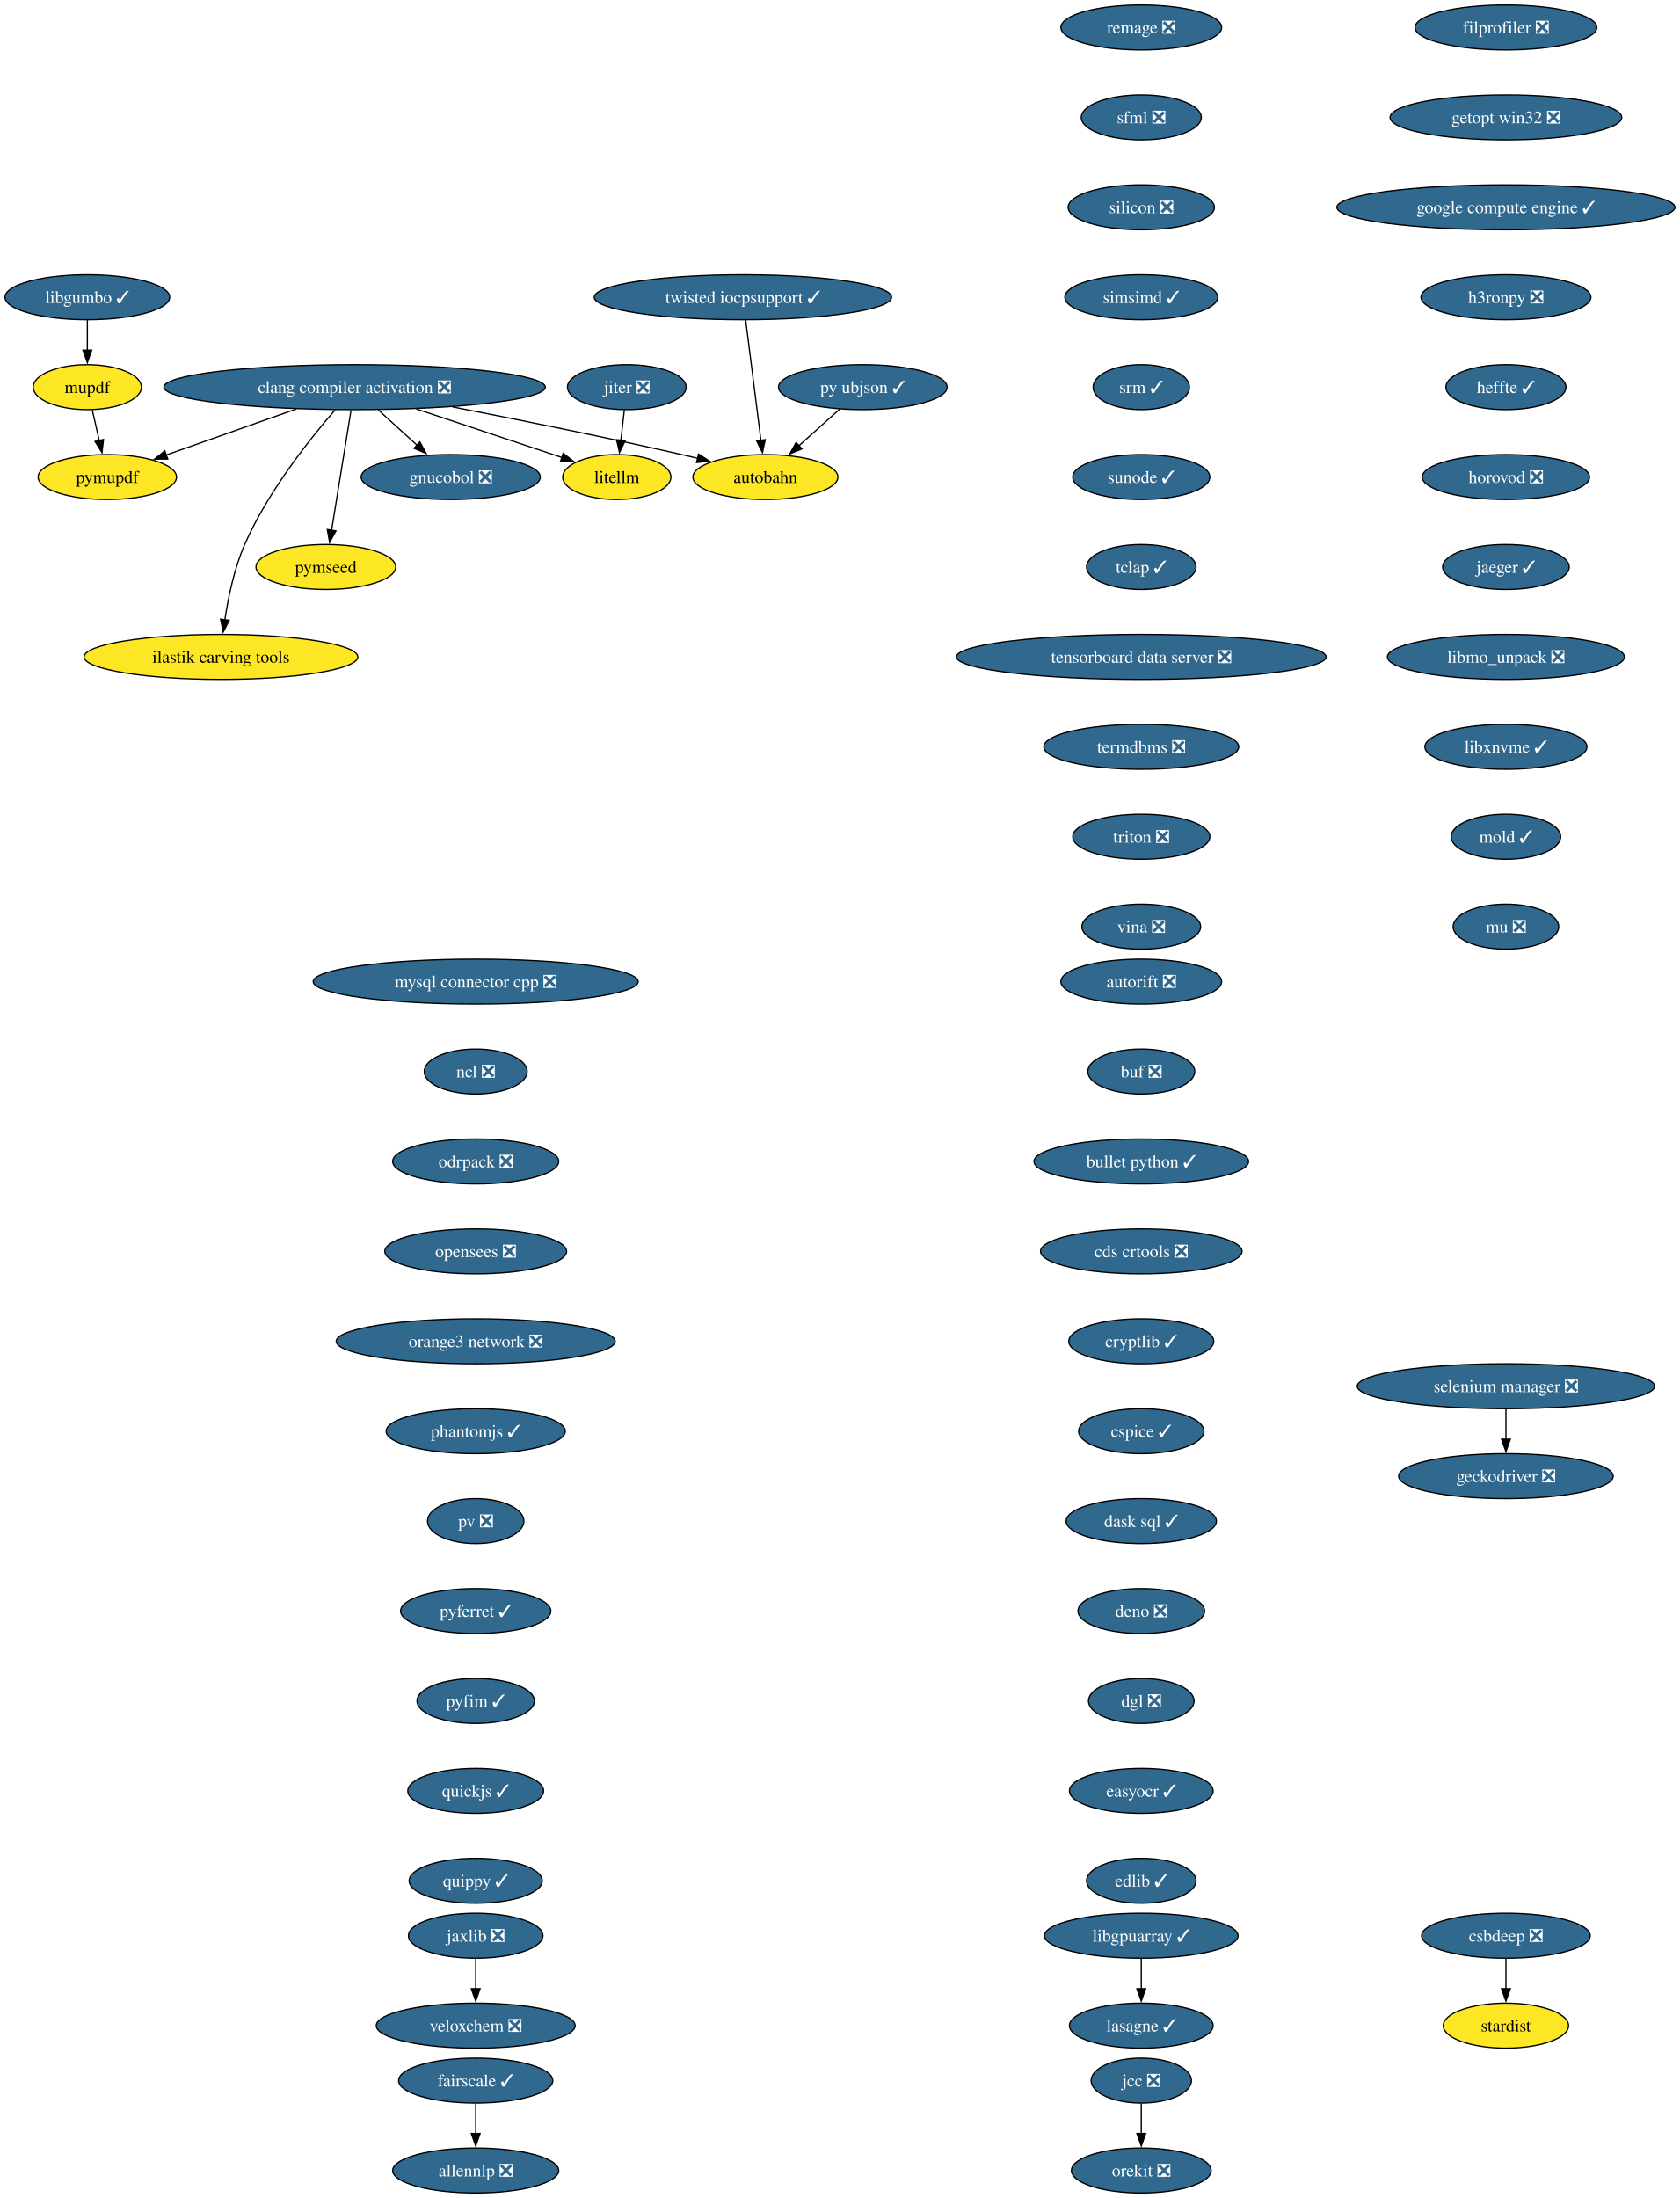
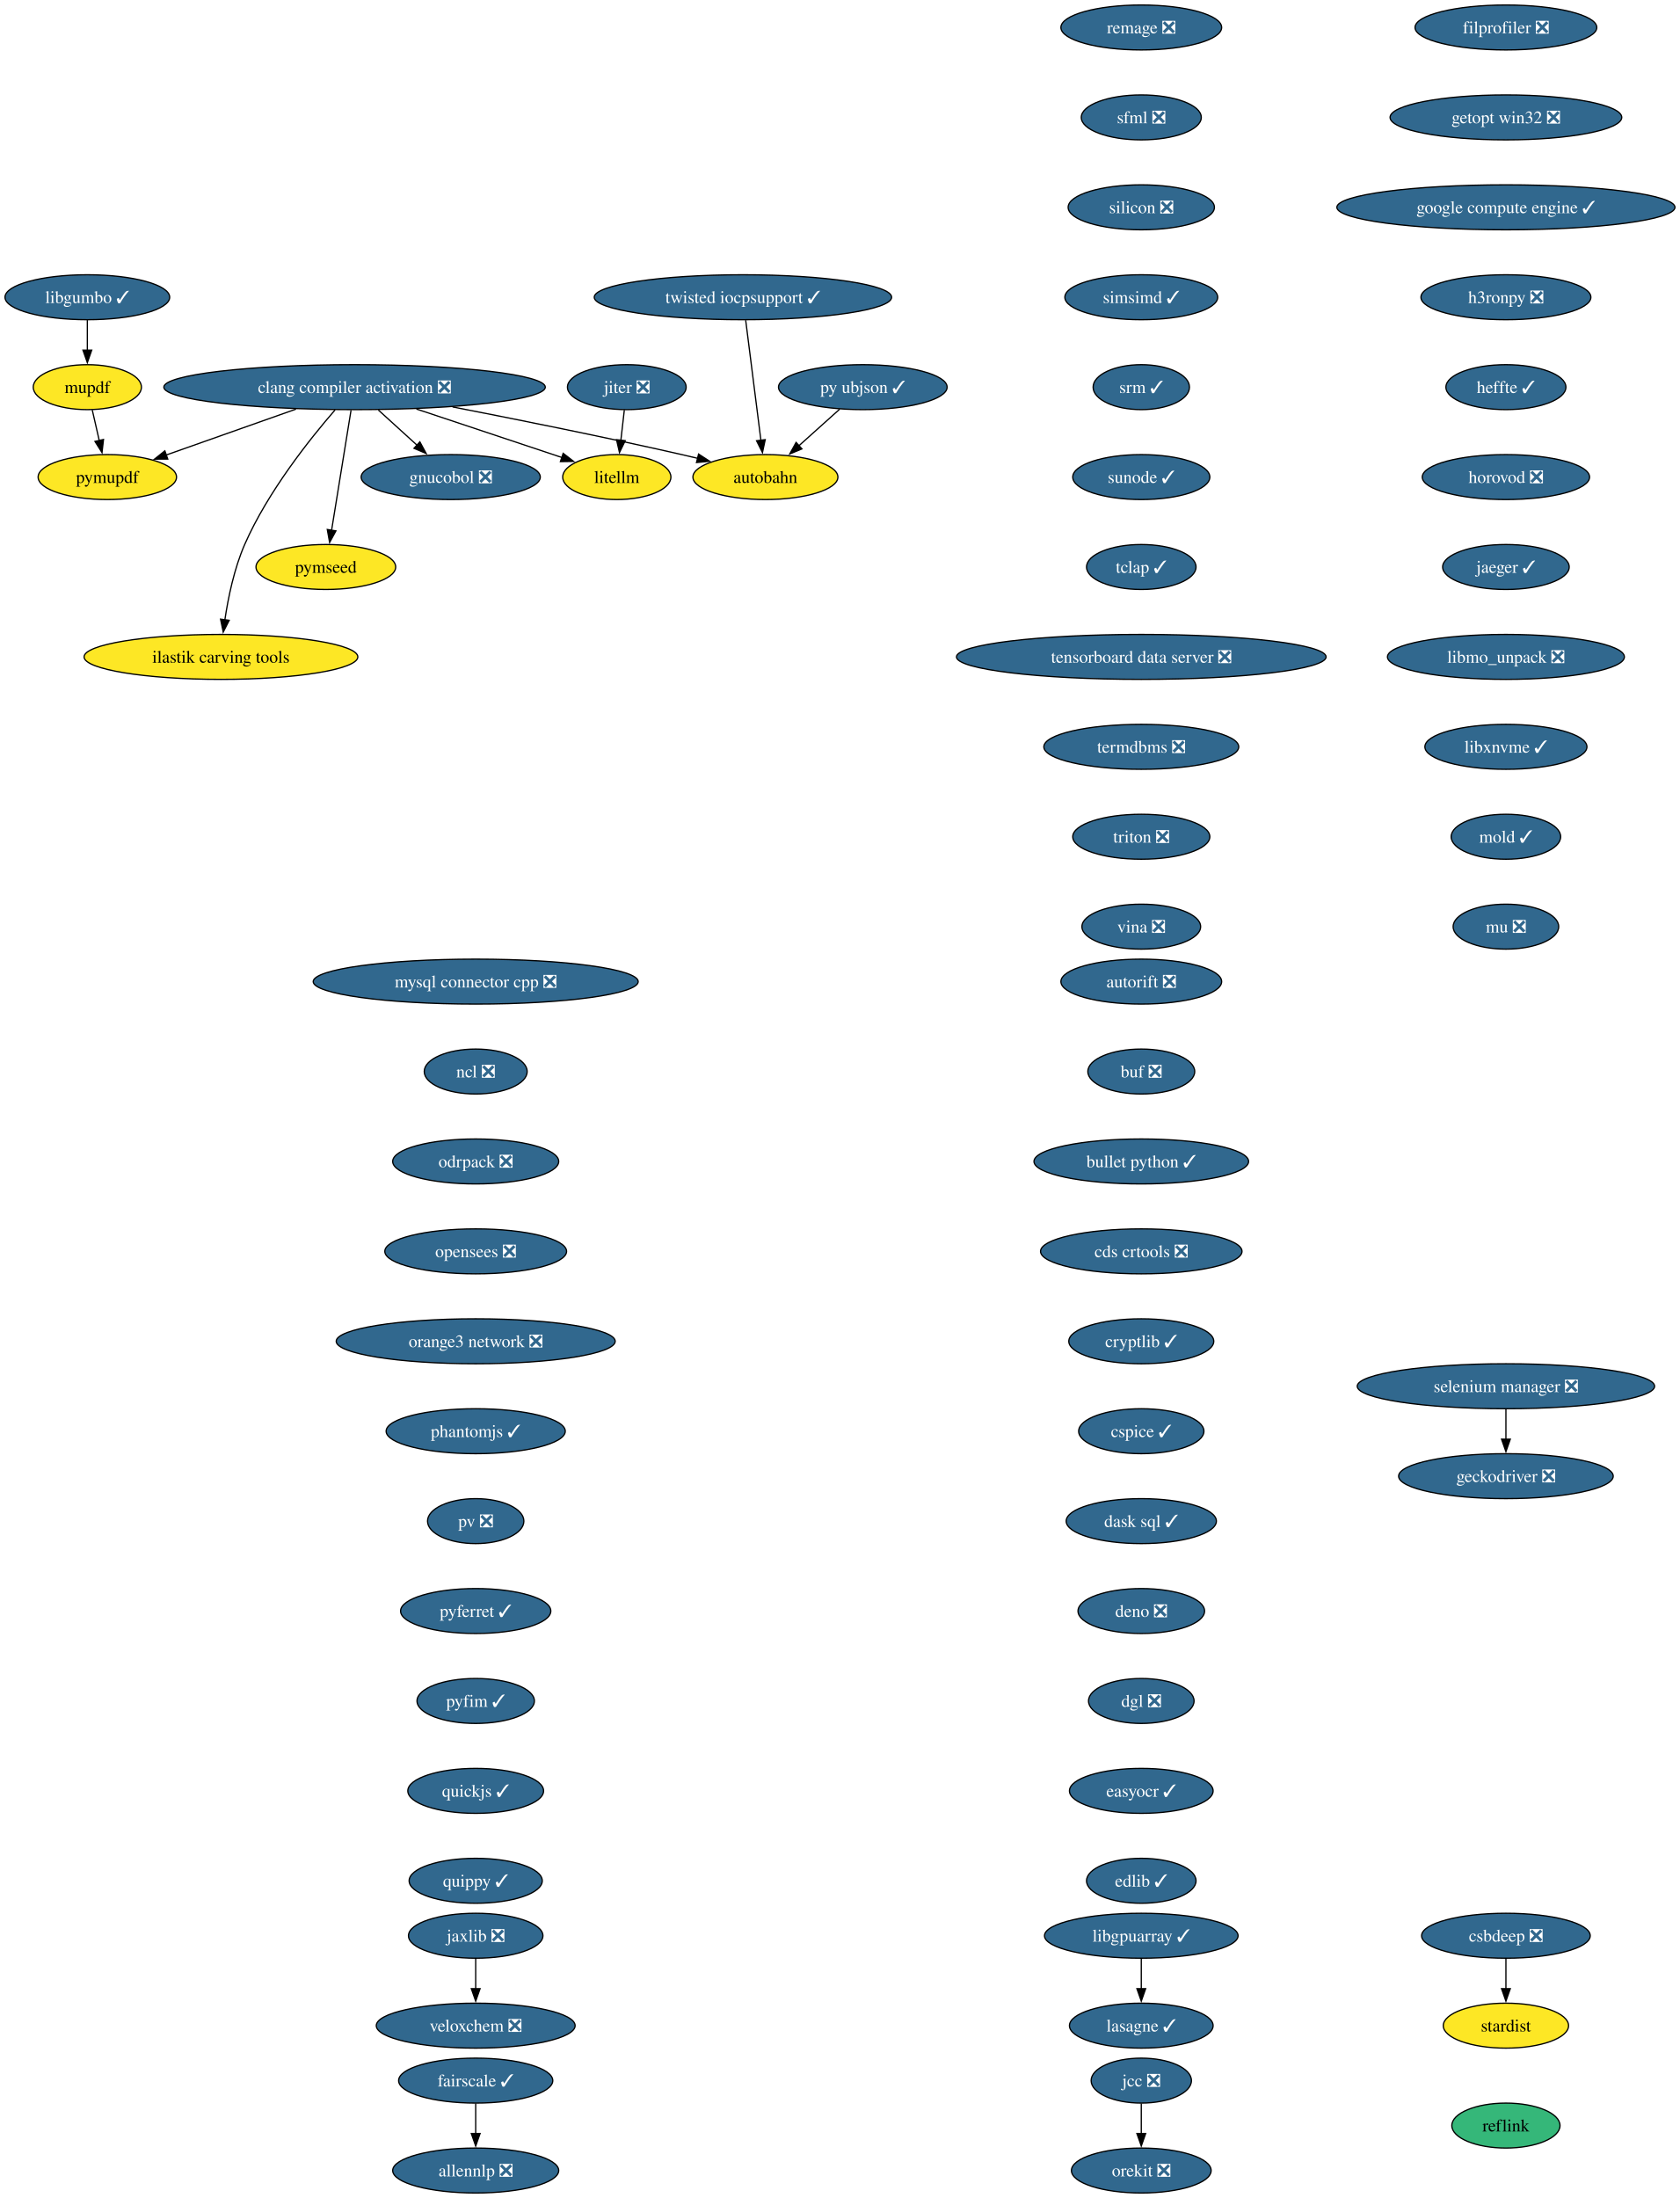
<svg xmlns="http://www.w3.org/2000/svg" xmlns:xlink="http://www.w3.org/1999/xlink" width="1345pt" height="1760pt" viewBox="0.00 0.00 1345.00 1760.00">
  <g id="graph0" class="graph" transform="scale(1 1) rotate(0) translate(4 1756)">
    <polygon fill="white" stroke="none" points="-4,4 -4,-1756 1341.32,-1756 1341.32,4 -4,4" />
    <g id="node1" class="node">
      <g id="a_node1">
        <a xlink:href="https://github.com/conda-forge/allennlp-feedstock/pull/40" xlink:title="allennlp ❎">
          <ellipse fill="#31688e" stroke="black" cx="376.94" cy="-18" rx="66.47" ry="18" />
          <text xml:space="preserve" text-anchor="middle" x="376.94" y="-13.32" font-family="Times,serif" font-size="14.00" fill="white">allennlp ❎</text>
        </a>
      </g>
    </g>
    <g id="node2" class="node">
      <g id="a_node2">
        <a xlink:href="https://github.com/conda-forge/autobahn-feedstock" xlink:title="autobahn">
          <ellipse fill="#fde725" stroke="black" cx="608.94" cy="-1374" rx="58.05" ry="18" />
          <text xml:space="preserve" text-anchor="middle" x="608.94" y="-1369.33" font-family="Times,serif" font-size="14.00">autobahn</text>
        </a>
      </g>
    </g>
    <g id="node3" class="node">
      <g id="a_node3">
        <a xlink:href="https://github.com/conda-forge/autorift-feedstock/pull/69" xlink:title="autorift ❎">
          <ellipse fill="#31688e" stroke="black" cx="909.94" cy="-970" rx="64.36" ry="18" />
          <text xml:space="preserve" text-anchor="middle" x="909.94" y="-965.33" font-family="Times,serif" font-size="14.00" fill="white">autorift ❎</text>
        </a>
      </g>
    </g>
    <g id="node4" class="node">
      <g id="a_node4">
        <a xlink:href="https://github.com/conda-forge/buf-feedstock/pull/48" xlink:title="buf ❎">
          <ellipse fill="#31688e" stroke="black" cx="909.94" cy="-898" rx="42.79" ry="18" />
          <text xml:space="preserve" text-anchor="middle" x="909.94" y="-893.33" font-family="Times,serif" font-size="14.00" fill="white">buf ❎</text>
        </a>
      </g>
    </g>
    <g id="node5" class="node">
      <g id="a_node5">
        <a xlink:href="https://github.com/conda-forge/bullet-python-feedstock/pull/14" xlink:title="bullet python ✓">
          <ellipse fill="#31688e" stroke="black" cx="909.94" cy="-826" rx="85.93" ry="18" />
          <text xml:space="preserve" text-anchor="middle" x="909.94" y="-821.33" font-family="Times,serif" font-size="14.00" fill="white">bullet python ✓</text>
        </a>
      </g>
    </g>
    <g id="node6" class="node">
      <g id="a_node6">
        <a xlink:href="https://github.com/conda-forge/cds-crtools-feedstock/pull/96" xlink:title="cds crtools ❎">
          <ellipse fill="#31688e" stroke="black" cx="909.94" cy="-754" rx="80.67" ry="18" />
          <text xml:space="preserve" text-anchor="middle" x="909.94" y="-749.33" font-family="Times,serif" font-size="14.00" fill="white">cds crtools ❎</text>
        </a>
      </g>
    </g>
    <g id="node7" class="node">
      <g id="a_node7">
        <a xlink:href="https://github.com/conda-forge/cryptlib-feedstock/pull/5" xlink:title="cryptlib ✓">
          <ellipse fill="#31688e" stroke="black" cx="909.94" cy="-682" rx="58.05" ry="18" />
          <text xml:space="preserve" text-anchor="middle" x="909.94" y="-677.33" font-family="Times,serif" font-size="14.00" fill="white">cryptlib ✓</text>
        </a>
      </g>
    </g>
    <g id="node14" class="node">
      <g id="a_node14">
        <a xlink:href="https://github.com/conda-forge/cspice-feedstock/pull/43" xlink:title="cspice ✓">
          <ellipse fill="#31688e" stroke="black" cx="909.94" cy="-610" rx="50.16" ry="18" />
          <text xml:space="preserve" text-anchor="middle" x="909.94" y="-605.33" font-family="Times,serif" font-size="14.00" fill="white">cspice ✓</text>
        </a>
      </g>
    </g>
    <g id="node8" class="node">
      <g id="a_node8">
        <a xlink:href="https://github.com/conda-forge/clang-compiler-activation-feedstock/pull/85" xlink:title="clang compiler activation ❎">
          <ellipse fill="#31688e" stroke="black" cx="279.94" cy="-1446" rx="152.75" ry="18" />
          <text xml:space="preserve" text-anchor="middle" x="279.94" y="-1441.33" font-family="Times,serif" font-size="14.00" fill="white">clang compiler activation ❎</text>
        </a>
      </g>
    </g>
    <g id="edge5" class="edge">
      <path fill="none" stroke="black" d="M358.4,-1430.17C410.56,-1420.05 480.52,-1406 541.94,-1392 546.16,-1391.04 550.53,-1390.01 554.91,-1388.95" />
      <polygon fill="black" stroke="black" points="555.42,-1392.43 564.29,-1386.65 553.75,-1385.63 555.42,-1392.43" />
    </g>
    <g id="node9" class="node">
      <g id="a_node9">
        <a xlink:href="https://github.com/conda-forge/gnucobol-feedstock/pull/4" xlink:title="gnucobol ❎">
          <ellipse fill="#31688e" stroke="black" cx="356.94" cy="-1374" rx="71.73" ry="18" />
          <text xml:space="preserve" text-anchor="middle" x="356.94" y="-1369.33" font-family="Times,serif" font-size="14.00" fill="white">gnucobol ❎</text>
        </a>
      </g>
    </g>
    <g id="edge6" class="edge">
      <path fill="none" stroke="black" d="M298.97,-1427.7C308.37,-1419.16 319.86,-1408.71 330.13,-1399.37" />
      <polygon fill="black" stroke="black" points="332.23,-1402.2 337.27,-1392.88 327.52,-1397.02 332.23,-1402.2" />
    </g>
    <g id="node10" class="node">
      <g id="a_node10">
        <a xlink:href="https://github.com/conda-forge/litellm-feedstock" xlink:title="litellm">
          <ellipse fill="#fde725" stroke="black" cx="489.94" cy="-1374" rx="43.32" ry="18" />
          <text xml:space="preserve" text-anchor="middle" x="489.94" y="-1369.33" font-family="Times,serif" font-size="14.00">litellm</text>
        </a>
      </g>
    </g>
    <g id="edge7" class="edge">
      <path fill="none" stroke="black" d="M329.44,-1428.5C364.89,-1416.68 412.19,-1400.92 446.24,-1389.57" />
      <polygon fill="black" stroke="black" points="446.99,-1393.01 455.37,-1386.52 444.77,-1386.37 446.99,-1393.01" />
    </g>
    <g id="node11" class="node">
      <g id="a_node11">
        <a xlink:href="https://github.com/conda-forge/pymseed-feedstock" xlink:title="pymseed">
          <ellipse fill="#fde725" stroke="black" cx="256.94" cy="-1302" rx="55.94" ry="18" />
          <text xml:space="preserve" text-anchor="middle" x="256.94" y="-1297.33" font-family="Times,serif" font-size="14.00">pymseed</text>
        </a>
      </g>
    </g>
    <g id="edge8" class="edge">
      <path fill="none" stroke="black" d="M277.12,-1427.59C273.24,-1403.61 266.19,-1360.14 261.54,-1331.42" />
      <polygon fill="black" stroke="black" points="265.01,-1330.92 259.95,-1321.6 258.1,-1332.04 265.01,-1330.92" />
    </g>
    <g id="node12" class="node">
      <g id="a_node12">
        <a xlink:href="https://github.com/conda-forge/pymupdf-feedstock" xlink:title="pymupdf">
          <ellipse fill="#fde725" stroke="black" cx="81.94" cy="-1374" rx="55.42" ry="18" />
          <text xml:space="preserve" text-anchor="middle" x="81.94" y="-1369.33" font-family="Times,serif" font-size="14.00">pymupdf</text>
        </a>
      </g>
    </g>
    <g id="edge9" class="edge">
      <path fill="none" stroke="black" d="M233.02,-1428.41C201.61,-1417.31 160.43,-1402.75 129,-1391.64" />
      <polygon fill="black" stroke="black" points="130.34,-1388.4 119.75,-1388.37 128.01,-1395 130.34,-1388.4" />
    </g>
    <g id="node13" class="node">
      <g id="a_node13">
        <a xlink:href="https://github.com/conda-forge/ilastik-carving-tools-feedstock" xlink:title="ilastik carving tools">
          <ellipse fill="#fde725" stroke="black" cx="172.94" cy="-1230" rx="109.61" ry="18" />
          <text xml:space="preserve" text-anchor="middle" x="172.94" y="-1225.33" font-family="Times,serif" font-size="14.00">ilastik carving tools</text>
        </a>
      </g>
    </g>
    <g id="edge10" class="edge">
      <path fill="none" stroke="black" d="M264.33,-1427.77C244.44,-1404.86 210.43,-1362.32 191.94,-1320 183.52,-1300.73 178.72,-1277.45 176.05,-1259.53" />
      <polygon fill="black" stroke="black" points="179.55,-1259.31 174.76,-1249.86 172.62,-1260.24 179.55,-1259.31" />
    </g>
    <g id="node17" class="node">
      <g id="a_node17">
        <a xlink:href="https://github.com/conda-forge/dask-sql-feedstock/pull/86" xlink:title="dask sql ✓">
          <ellipse fill="#31688e" stroke="black" cx="909.94" cy="-538" rx="60.15" ry="18" />
          <text xml:space="preserve" text-anchor="middle" x="909.94" y="-533.33" font-family="Times,serif" font-size="14.00" fill="white">dask sql ✓</text>
        </a>
      </g>
    </g>
    <g id="node15" class="node">
      <g id="a_node15">
        <a xlink:href="https://github.com/conda-forge/csbdeep-feedstock/pull/18" xlink:title="csbdeep ❎">
          <ellipse fill="#31688e" stroke="black" cx="1201.94" cy="-206" rx="67.52" ry="18" />
          <text xml:space="preserve" text-anchor="middle" x="1201.94" y="-201.33" font-family="Times,serif" font-size="14.00" fill="white">csbdeep ❎</text>
        </a>
      </g>
    </g>
    <g id="node16" class="node">
      <g id="a_node16">
        <a xlink:href="https://github.com/conda-forge/stardist-feedstock" xlink:title="stardist">
          <ellipse fill="#fde725" stroke="black" cx="1201.94" cy="-134" rx="50.16" ry="18" />
          <text xml:space="preserve" text-anchor="middle" x="1201.94" y="-129.32" font-family="Times,serif" font-size="14.00">stardist</text>
        </a>
      </g>
    </g>
    <g id="edge12" class="edge">
      <path fill="none" stroke="black" d="M1201.94,-187.7C1201.94,-180.41 1201.94,-171.73 1201.94,-163.54" />
      <polygon fill="black" stroke="black" points="1205.44,-163.62 1201.94,-153.62 1198.44,-163.62 1205.44,-163.62" />
    </g>
    <g id="node18" class="node">
      <g id="a_node18">
        <a xlink:href="https://github.com/conda-forge/deno-feedstock/pull/11" xlink:title="deno ❎">
          <ellipse fill="#31688e" stroke="black" cx="909.94" cy="-466" rx="50.68" ry="18" />
          <text xml:space="preserve" text-anchor="middle" x="909.94" y="-461.32" font-family="Times,serif" font-size="14.00" fill="white">deno ❎</text>
        </a>
      </g>
    </g>
    <g id="node19" class="node">
      <g id="a_node19">
        <a xlink:href="https://github.com/conda-forge/dgl-feedstock/pull/69" xlink:title="dgl ❎">
          <ellipse fill="#31688e" stroke="black" cx="909.94" cy="-394" rx="42.26" ry="18" />
          <text xml:space="preserve" text-anchor="middle" x="909.94" y="-389.32" font-family="Times,serif" font-size="14.00" fill="white">dgl ❎</text>
        </a>
      </g>
    </g>
    <g id="node20" class="node">
      <g id="a_node20">
        <a xlink:href="https://github.com/conda-forge/easyocr-feedstock/pull/14" xlink:title="easyocr ✓">
          <ellipse fill="#31688e" stroke="black" cx="909.94" cy="-322" rx="57.52" ry="18" />
          <text xml:space="preserve" text-anchor="middle" x="909.94" y="-317.32" font-family="Times,serif" font-size="14.00" fill="white">easyocr ✓</text>
        </a>
      </g>
    </g>
    <g id="node21" class="node">
      <g id="a_node21">
        <a xlink:href="https://github.com/conda-forge/edlib-feedstock/pull/7" xlink:title="edlib ✓">
          <ellipse fill="#31688e" stroke="black" cx="909.94" cy="-250" rx="43.84" ry="18" />
          <text xml:space="preserve" text-anchor="middle" x="909.94" y="-245.32" font-family="Times,serif" font-size="14.00" fill="white">edlib ✓</text>
        </a>
      </g>
    </g>
    <g id="node22" class="node">
      <g id="a_node22">
        <a xlink:href="https://github.com/conda-forge/fairscale-feedstock/pull/39" xlink:title="fairscale ✓">
          <ellipse fill="#31688e" stroke="black" cx="376.94" cy="-90" rx="61.73" ry="18" />
          <text xml:space="preserve" text-anchor="middle" x="376.94" y="-85.33" font-family="Times,serif" font-size="14.00" fill="white">fairscale ✓</text>
        </a>
      </g>
    </g>
    <g id="edge18" class="edge">
      <path fill="none" stroke="black" d="M376.94,-71.7C376.94,-64.41 376.94,-55.73 376.94,-47.54" />
      <polygon fill="black" stroke="black" points="380.44,-47.62 376.94,-37.62 373.44,-47.62 380.44,-47.62" />
    </g>
    <g id="node23" class="node">
      <g id="a_node23">
        <a xlink:href="https://github.com/conda-forge/filprofiler-feedstock/pull/51" xlink:title="filprofiler ❎">
          <ellipse fill="#31688e" stroke="black" cx="1201.94" cy="-1734" rx="72.78" ry="18" />
          <text xml:space="preserve" text-anchor="middle" x="1201.94" y="-1729.33" font-family="Times,serif" font-size="14.00" fill="white">filprofiler ❎</text>
        </a>
      </g>
    </g>
    <g id="node24" class="node">
      <g id="a_node24">
        <a xlink:href="https://github.com/conda-forge/getopt-win32-feedstock/pull/5" xlink:title="getopt win32 ❎">
          <ellipse fill="#31688e" stroke="black" cx="1201.94" cy="-1662" rx="92.77" ry="18" />
          <text xml:space="preserve" text-anchor="middle" x="1201.94" y="-1657.33" font-family="Times,serif" font-size="14.00" fill="white">getopt win32 ❎</text>
        </a>
      </g>
    </g>
    <g id="node26" class="node">
      <g id="a_node26">
        <a xlink:href="https://github.com/conda-forge/google-compute-engine-feedstock/pull/12" xlink:title="google compute engine ✓">
          <ellipse fill="#31688e" stroke="black" cx="1201.94" cy="-1590" rx="135.39" ry="18" />
          <text xml:space="preserve" text-anchor="middle" x="1201.94" y="-1585.33" font-family="Times,serif" font-size="14.00" fill="white">google compute engine ✓</text>
        </a>
      </g>
    </g>
    <g id="node25" class="node">
      <g id="a_node25">
        <a xlink:href="https://github.com/conda-forge/geckodriver-feedstock/pull/37" xlink:title="geckodriver ❎">
          <ellipse fill="#31688e" stroke="black" cx="1201.94" cy="-574" rx="85.93" ry="18" />
          <text xml:space="preserve" text-anchor="middle" x="1201.94" y="-569.33" font-family="Times,serif" font-size="14.00" fill="white">geckodriver ❎</text>
        </a>
      </g>
    </g>
    <g id="node27" class="node">
      <g id="a_node27">
        <a xlink:href="https://github.com/conda-forge/h3ronpy-feedstock/pull/3" xlink:title="h3ronpy ❎">
          <ellipse fill="#31688e" stroke="black" cx="1201.94" cy="-1518" rx="68.04" ry="18" />
          <text xml:space="preserve" text-anchor="middle" x="1201.94" y="-1513.33" font-family="Times,serif" font-size="14.00" fill="white">h3ronpy ❎</text>
        </a>
      </g>
    </g>
    <g id="node28" class="node">
      <g id="a_node28">
        <a xlink:href="https://github.com/conda-forge/heffte-feedstock/pull/8" xlink:title="heffte ✓">
          <ellipse fill="#31688e" stroke="black" cx="1201.94" cy="-1446" rx="48.05" ry="18" />
          <text xml:space="preserve" text-anchor="middle" x="1201.94" y="-1441.33" font-family="Times,serif" font-size="14.00" fill="white">heffte ✓</text>
        </a>
      </g>
    </g>
    <g id="node29" class="node">
      <g id="a_node29">
        <a xlink:href="https://github.com/conda-forge/horovod-feedstock/pull/56" xlink:title="horovod ❎">
          <ellipse fill="#31688e" stroke="black" cx="1201.94" cy="-1374" rx="66.99" ry="18" />
          <text xml:space="preserve" text-anchor="middle" x="1201.94" y="-1369.33" font-family="Times,serif" font-size="14.00" fill="white">horovod ❎</text>
        </a>
      </g>
    </g>
    <g id="node30" class="node">
      <g id="a_node30">
        <a xlink:href="https://github.com/conda-forge/jaeger-feedstock/pull/28" xlink:title="jaeger ✓">
          <ellipse fill="#31688e" stroke="black" cx="1201.94" cy="-1302" rx="50.68" ry="18" />
          <text xml:space="preserve" text-anchor="middle" x="1201.94" y="-1297.33" font-family="Times,serif" font-size="14.00" fill="white">jaeger ✓</text>
        </a>
      </g>
    </g>
    <g id="node31" class="node">
      <g id="a_node31">
        <a xlink:href="https://github.com/conda-forge/libmo_unpack-feedstock/pull/21" xlink:title="libmo_unpack ❎">
          <ellipse fill="#31688e" stroke="black" cx="1201.94" cy="-1230" rx="94.88" ry="18" />
          <text xml:space="preserve" text-anchor="middle" x="1201.94" y="-1225.33" font-family="Times,serif" font-size="14.00" fill="white">libmo_unpack ❎</text>
        </a>
      </g>
    </g>
    <g id="node41" class="node">
      <g id="a_node41">
        <a xlink:href="https://github.com/conda-forge/libxnvme-feedstock/pull/3" xlink:title="libxnvme ✓">
          <ellipse fill="#31688e" stroke="black" cx="1201.94" cy="-1158" rx="64.89" ry="18" />
          <text xml:space="preserve" text-anchor="middle" x="1201.94" y="-1153.33" font-family="Times,serif" font-size="14.00" fill="white">libxnvme ✓</text>
        </a>
      </g>
    </g>
    <g id="node32" class="node">
      <g id="a_node32">
        <a xlink:href="https://github.com/conda-forge/jaxlib-feedstock/pull/271" xlink:title="jaxlib ❎">
          <ellipse fill="#31688e" stroke="black" cx="376.94" cy="-206" rx="53.84" ry="18" />
          <text xml:space="preserve" text-anchor="middle" x="376.94" y="-201.33" font-family="Times,serif" font-size="14.00" fill="white">jaxlib ❎</text>
        </a>
      </g>
    </g>
    <g id="node33" class="node">
      <g id="a_node33">
        <a xlink:href="https://github.com/conda-forge/veloxchem-feedstock/pull/31" xlink:title="veloxchem ❎">
          <ellipse fill="#31688e" stroke="black" cx="376.94" cy="-134" rx="79.62" ry="18" />
          <text xml:space="preserve" text-anchor="middle" x="376.94" y="-129.32" font-family="Times,serif" font-size="14.00" fill="white">veloxchem ❎</text>
        </a>
      </g>
    </g>
    <g id="edge26" class="edge">
      <path fill="none" stroke="black" d="M376.94,-187.7C376.94,-180.41 376.94,-171.73 376.94,-163.54" />
      <polygon fill="black" stroke="black" points="380.44,-163.62 376.94,-153.62 373.44,-163.62 380.44,-163.62" />
    </g>
    <g id="node34" class="node">
      <g id="a_node34">
        <a xlink:href="https://github.com/conda-forge/jcc-feedstock/pull/82" xlink:title="jcc ❎">
          <ellipse fill="#31688e" stroke="black" cx="909.94" cy="-90" rx="40.16" ry="18" />
          <text xml:space="preserve" text-anchor="middle" x="909.94" y="-85.33" font-family="Times,serif" font-size="14.00" fill="white">jcc ❎</text>
        </a>
      </g>
    </g>
    <g id="node35" class="node">
      <g id="a_node35">
        <a xlink:href="https://github.com/conda-forge/orekit-feedstock/pull/111" xlink:title="orekit ❎">
          <ellipse fill="#31688e" stroke="black" cx="909.94" cy="-18" rx="55.94" ry="18" />
          <text xml:space="preserve" text-anchor="middle" x="909.94" y="-13.32" font-family="Times,serif" font-size="14.00" fill="white">orekit ❎</text>
        </a>
      </g>
    </g>
    <g id="edge27" class="edge">
      <path fill="none" stroke="black" d="M909.94,-71.7C909.94,-64.41 909.94,-55.73 909.94,-47.54" />
      <polygon fill="black" stroke="black" points="913.44,-47.62 909.94,-37.62 906.44,-47.62 913.44,-47.62" />
    </g>
    <g id="node36" class="node">
      <g id="a_node36">
        <a xlink:href="https://github.com/conda-forge/jiter-feedstock/pull/10" xlink:title="jiter ❎">
          <ellipse fill="#31688e" stroke="black" cx="497.94" cy="-1446" rx="47.53" ry="18" />
          <text xml:space="preserve" text-anchor="middle" x="497.94" y="-1441.33" font-family="Times,serif" font-size="14.00" fill="white">jiter ❎</text>
        </a>
      </g>
    </g>
    <g id="edge28" class="edge">
      <path fill="none" stroke="black" d="M495.96,-1427.7C495.13,-1420.41 494.14,-1411.73 493.2,-1403.54" />
      <polygon fill="black" stroke="black" points="496.68,-1403.15 492.07,-1393.61 489.72,-1403.94 496.68,-1403.15" />
    </g>
    <g id="node37" class="node">
      <g id="a_node37">
        <a xlink:href="https://github.com/conda-forge/lasagne-feedstock/pull/11" xlink:title="lasagne ✓">
          <ellipse fill="#31688e" stroke="black" cx="909.94" cy="-134" rx="57.52" ry="18" />
          <text xml:space="preserve" text-anchor="middle" x="909.94" y="-129.32" font-family="Times,serif" font-size="14.00" fill="white">lasagne ✓</text>
        </a>
      </g>
    </g>
    <g id="node38" class="node">
      <g id="a_node38">
        <a xlink:href="https://github.com/conda-forge/libgpuarray-feedstock/pull/22" xlink:title="libgpuarray ✓">
          <ellipse fill="#31688e" stroke="black" cx="909.94" cy="-206" rx="77.52" ry="18" />
          <text xml:space="preserve" text-anchor="middle" x="909.94" y="-201.33" font-family="Times,serif" font-size="14.00" fill="white">libgpuarray ✓</text>
        </a>
      </g>
    </g>
    <g id="edge29" class="edge">
      <path fill="none" stroke="black" d="M909.94,-187.7C909.94,-180.41 909.94,-171.73 909.94,-163.54" />
      <polygon fill="black" stroke="black" points="913.44,-163.62 909.94,-153.62 906.44,-163.62 913.44,-163.62" />
    </g>
    <g id="node39" class="node">
      <g id="a_node39">
        <a xlink:href="https://github.com/conda-forge/libgumbo-feedstock/pull/6" xlink:title="libgumbo ✓">
          <ellipse fill="#31688e" stroke="black" cx="65.94" cy="-1518" rx="65.94" ry="18" />
          <text xml:space="preserve" text-anchor="middle" x="65.94" y="-1513.33" font-family="Times,serif" font-size="14.00" fill="white">libgumbo ✓</text>
        </a>
      </g>
    </g>
    <g id="node40" class="node">
      <g id="a_node40">
        <a xlink:href="https://github.com/conda-forge/mupdf-feedstock" xlink:title="mupdf">
          <ellipse fill="#fde725" stroke="black" cx="65.94" cy="-1446" rx="43.32" ry="18" />
          <text xml:space="preserve" text-anchor="middle" x="65.94" y="-1441.33" font-family="Times,serif" font-size="14.00">mupdf</text>
        </a>
      </g>
    </g>
    <g id="edge30" class="edge">
      <path fill="none" stroke="black" d="M65.94,-1499.7C65.94,-1492.41 65.94,-1483.73 65.94,-1475.54" />
      <polygon fill="black" stroke="black" points="69.44,-1475.62 65.94,-1465.62 62.44,-1475.62 69.44,-1475.62" />
    </g>
    <g id="edge31" class="edge">
      <path fill="none" stroke="black" d="M69.89,-1427.7C71.58,-1420.32 73.59,-1411.52 75.48,-1403.25" />
      <polygon fill="black" stroke="black" points="78.88,-1404.11 77.69,-1393.58 72.05,-1402.55 78.88,-1404.11" />
    </g>
    <g id="node42" class="node">
      <g id="a_node42">
        <a xlink:href="https://github.com/conda-forge/mold-feedstock/pull/39" xlink:title="mold ✓">
          <ellipse fill="#31688e" stroke="black" cx="1201.94" cy="-1086" rx="43.84" ry="18" />
          <text xml:space="preserve" text-anchor="middle" x="1201.94" y="-1081.33" font-family="Times,serif" font-size="14.00" fill="white">mold ✓</text>
        </a>
      </g>
    </g>
    <g id="node43" class="node">
      <g id="a_node43">
        <a xlink:href="https://github.com/conda-forge/mu-feedstock/pull/4" xlink:title="mu ❎">
          <ellipse fill="#31688e" stroke="black" cx="1201.94" cy="-1014" rx="42.26" ry="18" />
          <text xml:space="preserve" text-anchor="middle" x="1201.94" y="-1009.33" font-family="Times,serif" font-size="14.00" fill="white">mu ❎</text>
        </a>
      </g>
    </g>
    <g id="node44" class="node">
      <g id="a_node44">
        <a xlink:href="https://github.com/conda-forge/mysql-connector-cpp-feedstock/pull/33" xlink:title="mysql connector cpp ❎">
          <ellipse fill="#31688e" stroke="black" cx="376.94" cy="-970" rx="130.13" ry="18" />
          <text xml:space="preserve" text-anchor="middle" x="376.94" y="-965.33" font-family="Times,serif" font-size="14.00" fill="white">mysql connector cpp ❎</text>
        </a>
      </g>
    </g>
    <g id="node45" class="node">
      <g id="a_node45">
        <a xlink:href="https://github.com/conda-forge/ncl-feedstock/pull/178" xlink:title="ncl ❎">
          <ellipse fill="#31688e" stroke="black" cx="376.94" cy="-898" rx="41.21" ry="18" />
          <text xml:space="preserve" text-anchor="middle" x="376.94" y="-893.33" font-family="Times,serif" font-size="14.00" fill="white">ncl ❎</text>
        </a>
      </g>
    </g>
    <g id="node46" class="node">
      <g id="a_node46">
        <a xlink:href="https://github.com/conda-forge/odrpack-feedstock/pull/10" xlink:title="odrpack ❎">
          <ellipse fill="#31688e" stroke="black" cx="376.94" cy="-826" rx="66.47" ry="18" />
          <text xml:space="preserve" text-anchor="middle" x="376.94" y="-821.33" font-family="Times,serif" font-size="14.00" fill="white">odrpack ❎</text>
        </a>
      </g>
    </g>
    <g id="node47" class="node">
      <g id="a_node47">
        <a xlink:href="https://github.com/conda-forge/opensees-feedstock/pull/15" xlink:title="opensees ❎">
          <ellipse fill="#31688e" stroke="black" cx="376.94" cy="-754" rx="72.78" ry="18" />
          <text xml:space="preserve" text-anchor="middle" x="376.94" y="-749.33" font-family="Times,serif" font-size="14.00" fill="white">opensees ❎</text>
        </a>
      </g>
    </g>
    <g id="node48" class="node">
      <g id="a_node48">
        <a xlink:href="https://github.com/conda-forge/orange3-network-feedstock/pull/32" xlink:title="orange3 network ❎">
          <ellipse fill="#31688e" stroke="black" cx="376.94" cy="-682" rx="111.71" ry="18" />
          <text xml:space="preserve" text-anchor="middle" x="376.94" y="-677.33" font-family="Times,serif" font-size="14.00" fill="white">orange3 network ❎</text>
        </a>
      </g>
    </g>
    <g id="node49" class="node">
      <g id="a_node49">
        <a xlink:href="https://github.com/conda-forge/phantomjs-feedstock/pull/5" xlink:title="phantomjs ✓">
          <ellipse fill="#31688e" stroke="black" cx="376.94" cy="-610" rx="71.73" ry="18" />
          <text xml:space="preserve" text-anchor="middle" x="376.94" y="-605.33" font-family="Times,serif" font-size="14.00" fill="white">phantomjs ✓</text>
        </a>
      </g>
    </g>
    <g id="node50" class="node">
      <g id="a_node50">
        <a xlink:href="https://github.com/conda-forge/pv-feedstock/pull/9" xlink:title="pv ❎">
          <ellipse fill="#31688e" stroke="black" cx="376.94" cy="-538" rx="38.58" ry="18" />
          <text xml:space="preserve" text-anchor="middle" x="376.94" y="-533.33" font-family="Times,serif" font-size="14.00" fill="white">pv ❎</text>
        </a>
      </g>
    </g>
    <g id="node51" class="node">
      <g id="a_node51">
        <a xlink:href="https://github.com/conda-forge/pyferret-feedstock/pull/114" xlink:title="pyferret ✓">
          <ellipse fill="#31688e" stroke="black" cx="376.94" cy="-466" rx="60.15" ry="18" />
          <text xml:space="preserve" text-anchor="middle" x="376.94" y="-461.32" font-family="Times,serif" font-size="14.00" fill="white">pyferret ✓</text>
        </a>
      </g>
    </g>
    <g id="node53" class="node">
      <g id="a_node53">
        <a xlink:href="https://github.com/conda-forge/pyfim-feedstock/pull/17" xlink:title="pyfim ✓">
          <ellipse fill="#31688e" stroke="black" cx="376.94" cy="-394" rx="47" ry="18" />
          <text xml:space="preserve" text-anchor="middle" x="376.94" y="-389.32" font-family="Times,serif" font-size="14.00" fill="white">pyfim ✓</text>
        </a>
      </g>
    </g>
    <g id="node52" class="node">
      <g id="a_node52">
        <a xlink:href="https://github.com/conda-forge/py-ubjson-feedstock/pull/26" xlink:title="py ubjson ✓">
          <ellipse fill="#31688e" stroke="black" cx="686.94" cy="-1446" rx="67.52" ry="18" />
          <text xml:space="preserve" text-anchor="middle" x="686.94" y="-1441.33" font-family="Times,serif" font-size="14.00" fill="white">py ubjson ✓</text>
        </a>
      </g>
    </g>
    <g id="edge42" class="edge">
      <path fill="none" stroke="black" d="M668.45,-1428.41C658.64,-1419.61 646.41,-1408.63 635.59,-1398.92" />
      <polygon fill="black" stroke="black" points="638.2,-1396.56 628.42,-1392.48 633.52,-1401.76 638.2,-1396.56" />
    </g>
    <g id="node54" class="node">
      <g id="a_node54">
        <a xlink:href="https://github.com/conda-forge/quickjs-feedstock/pull/2" xlink:title="quickjs ✓">
          <ellipse fill="#31688e" stroke="black" cx="376.94" cy="-322" rx="54.36" ry="18" />
          <text xml:space="preserve" text-anchor="middle" x="376.94" y="-317.32" font-family="Times,serif" font-size="14.00" fill="white">quickjs ✓</text>
        </a>
      </g>
    </g>
    <g id="node55" class="node">
      <g id="a_node55">
        <a xlink:href="https://github.com/conda-forge/quippy-feedstock/pull/31" xlink:title="quippy ✓">
          <ellipse fill="#31688e" stroke="black" cx="376.94" cy="-250" rx="53.31" ry="18" />
          <text xml:space="preserve" text-anchor="middle" x="376.94" y="-245.32" font-family="Times,serif" font-size="14.00" fill="white">quippy ✓</text>
        </a>
      </g>
    </g>
    <g id="node56" class="node">
      <g id="a_node56">
        <a xlink:href="https://github.com/conda-forge/remage-feedstock/pull/40" xlink:title="remage ❎">
          <ellipse fill="#31688e" stroke="black" cx="909.94" cy="-1734" rx="64.36" ry="18" />
          <text xml:space="preserve" text-anchor="middle" x="909.94" y="-1729.33" font-family="Times,serif" font-size="14.00" fill="white">remage ❎</text>
        </a>
      </g>
    </g>
    <g id="node57" class="node">
      <g id="a_node57">
        <a xlink:href="https://github.com/conda-forge/sfml-feedstock/pull/22" xlink:title="sfml ❎">
          <ellipse fill="#31688e" stroke="black" cx="909.94" cy="-1662" rx="48.05" ry="18" />
          <text xml:space="preserve" text-anchor="middle" x="909.94" y="-1657.33" font-family="Times,serif" font-size="14.00" fill="white">sfml ❎</text>
        </a>
      </g>
    </g>
    <g id="node59" class="node">
      <g id="a_node59">
        <a xlink:href="https://github.com/conda-forge/silicon-feedstock/pull/6" xlink:title="silicon ❎">
          <ellipse fill="#31688e" stroke="black" cx="909.94" cy="-1590" rx="58.57" ry="18" />
          <text xml:space="preserve" text-anchor="middle" x="909.94" y="-1585.33" font-family="Times,serif" font-size="14.00" fill="white">silicon ❎</text>
        </a>
      </g>
    </g>
    <g id="node58" class="node">
      <g id="a_node58">
        <a xlink:href="https://github.com/conda-forge/selenium-manager-feedstock/pull/1" xlink:title="selenium manager ❎">
          <ellipse fill="#31688e" stroke="black" cx="1201.94" cy="-646" rx="119.08" ry="18" />
          <text xml:space="preserve" text-anchor="middle" x="1201.94" y="-641.33" font-family="Times,serif" font-size="14.00" fill="white">selenium manager ❎</text>
        </a>
      </g>
    </g>
    <g id="edge47" class="edge">
      <path fill="none" stroke="black" d="M1201.94,-627.7C1201.94,-620.41 1201.94,-611.73 1201.94,-603.54" />
      <polygon fill="black" stroke="black" points="1205.44,-603.62 1201.94,-593.62 1198.44,-603.62 1205.44,-603.62" />
    </g>
    <g id="node60" class="node">
      <g id="a_node60">
        <a xlink:href="https://github.com/conda-forge/simsimd-feedstock/pull/52" xlink:title="simsimd ✓">
          <ellipse fill="#31688e" stroke="black" cx="909.94" cy="-1518" rx="61.2" ry="18" />
          <text xml:space="preserve" text-anchor="middle" x="909.94" y="-1513.33" font-family="Times,serif" font-size="14.00" fill="white">simsimd ✓</text>
        </a>
      </g>
    </g>
    <g id="node61" class="node">
      <g id="a_node61">
        <a xlink:href="https://github.com/conda-forge/srm-feedstock/pull/5" xlink:title="srm ✓">
          <ellipse fill="#31688e" stroke="black" cx="909.94" cy="-1446" rx="38.58" ry="18" />
          <text xml:space="preserve" text-anchor="middle" x="909.94" y="-1441.33" font-family="Times,serif" font-size="14.00" fill="white">srm ✓</text>
        </a>
      </g>
    </g>
    <g id="node62" class="node">
      <g id="a_node62">
        <a xlink:href="https://github.com/conda-forge/sunode-feedstock/pull/38" xlink:title="sunode ✓">
          <ellipse fill="#31688e" stroke="black" cx="909.94" cy="-1374" rx="54.89" ry="18" />
          <text xml:space="preserve" text-anchor="middle" x="909.94" y="-1369.33" font-family="Times,serif" font-size="14.00" fill="white">sunode ✓</text>
        </a>
      </g>
    </g>
    <g id="node63" class="node">
      <g id="a_node63">
        <a xlink:href="https://github.com/conda-forge/tclap-feedstock/pull/10" xlink:title="tclap ✓">
          <ellipse fill="#31688e" stroke="black" cx="909.94" cy="-1302" rx="43.84" ry="18" />
          <text xml:space="preserve" text-anchor="middle" x="909.94" y="-1297.33" font-family="Times,serif" font-size="14.00" fill="white">tclap ✓</text>
        </a>
      </g>
    </g>
    <g id="node64" class="node">
      <g id="a_node64">
        <a xlink:href="https://github.com/conda-forge/tensorboard-data-server-feedstock/pull/19" xlink:title="tensorboard data server ❎">
          <ellipse fill="#31688e" stroke="black" cx="909.94" cy="-1230" rx="148.01" ry="18" />
          <text xml:space="preserve" text-anchor="middle" x="909.94" y="-1225.33" font-family="Times,serif" font-size="14.00" fill="white">tensorboard data server ❎</text>
        </a>
      </g>
    </g>
    <g id="node65" class="node">
      <g id="a_node65">
        <a xlink:href="https://github.com/conda-forge/termdbms-feedstock/pull/3" xlink:title="termdbms ❎">
          <ellipse fill="#31688e" stroke="black" cx="909.94" cy="-1158" rx="78.04" ry="18" />
          <text xml:space="preserve" text-anchor="middle" x="909.94" y="-1153.33" font-family="Times,serif" font-size="14.00" fill="white">termdbms ❎</text>
        </a>
      </g>
    </g>
    <g id="node66" class="node">
      <g id="a_node66">
        <a xlink:href="https://github.com/conda-forge/triton-feedstock/pull/41" xlink:title="triton ❎">
          <ellipse fill="#31688e" stroke="black" cx="909.94" cy="-1086" rx="54.89" ry="18" />
          <text xml:space="preserve" text-anchor="middle" x="909.94" y="-1081.33" font-family="Times,serif" font-size="14.00" fill="white">triton ❎</text>
        </a>
      </g>
    </g>
    <g id="node67" class="node">
      <g id="a_node67">
        <a xlink:href="https://github.com/conda-forge/vina-feedstock/pull/20" xlink:title="vina ❎">
          <ellipse fill="#31688e" stroke="black" cx="909.94" cy="-1014" rx="47.53" ry="18" />
          <text xml:space="preserve" text-anchor="middle" x="909.94" y="-1009.33" font-family="Times,serif" font-size="14.00" fill="white">vina ❎</text>
        </a>
      </g>
    </g>
    <g id="node68" class="node">
      <g id="a_node68">
        <a xlink:href="https://github.com/conda-forge/twisted-iocpsupport-feedstock/pull/16" xlink:title="twisted iocpsupport ✓">
          <ellipse fill="#31688e" stroke="black" cx="590.94" cy="-1518" rx="119.08" ry="18" />
          <text xml:space="preserve" text-anchor="middle" x="590.94" y="-1513.33" font-family="Times,serif" font-size="14.00" fill="white">twisted iocpsupport ✓</text>
        </a>
      </g>
    </g>
    <g id="edge57" class="edge">
      <path fill="none" stroke="black" d="M593.15,-1499.59C596.19,-1475.61 601.7,-1432.14 605.34,-1403.42" />
      <polygon fill="black" stroke="black" points="608.79,-1403.97 606.58,-1393.61 601.85,-1403.09 608.79,-1403.97" />
    </g>
+     <g id="node69" class="node">
+       <g id="a_node69">
+         <a xlink:href="https://github.com/conda-forge/reflink-feedstock" xlink:title="reflink">
+           <ellipse fill="#35b779" stroke="black" cx="1201.94" cy="-54" rx="43.32" ry="18" />
+           <text xml:space="preserve" text-anchor="middle" x="1201.94" y="-49.33" font-family="Times,serif" font-size="14.00">reflink</text>
+         </a>
+       </g>
+     </g>
  </g>
</svg>
